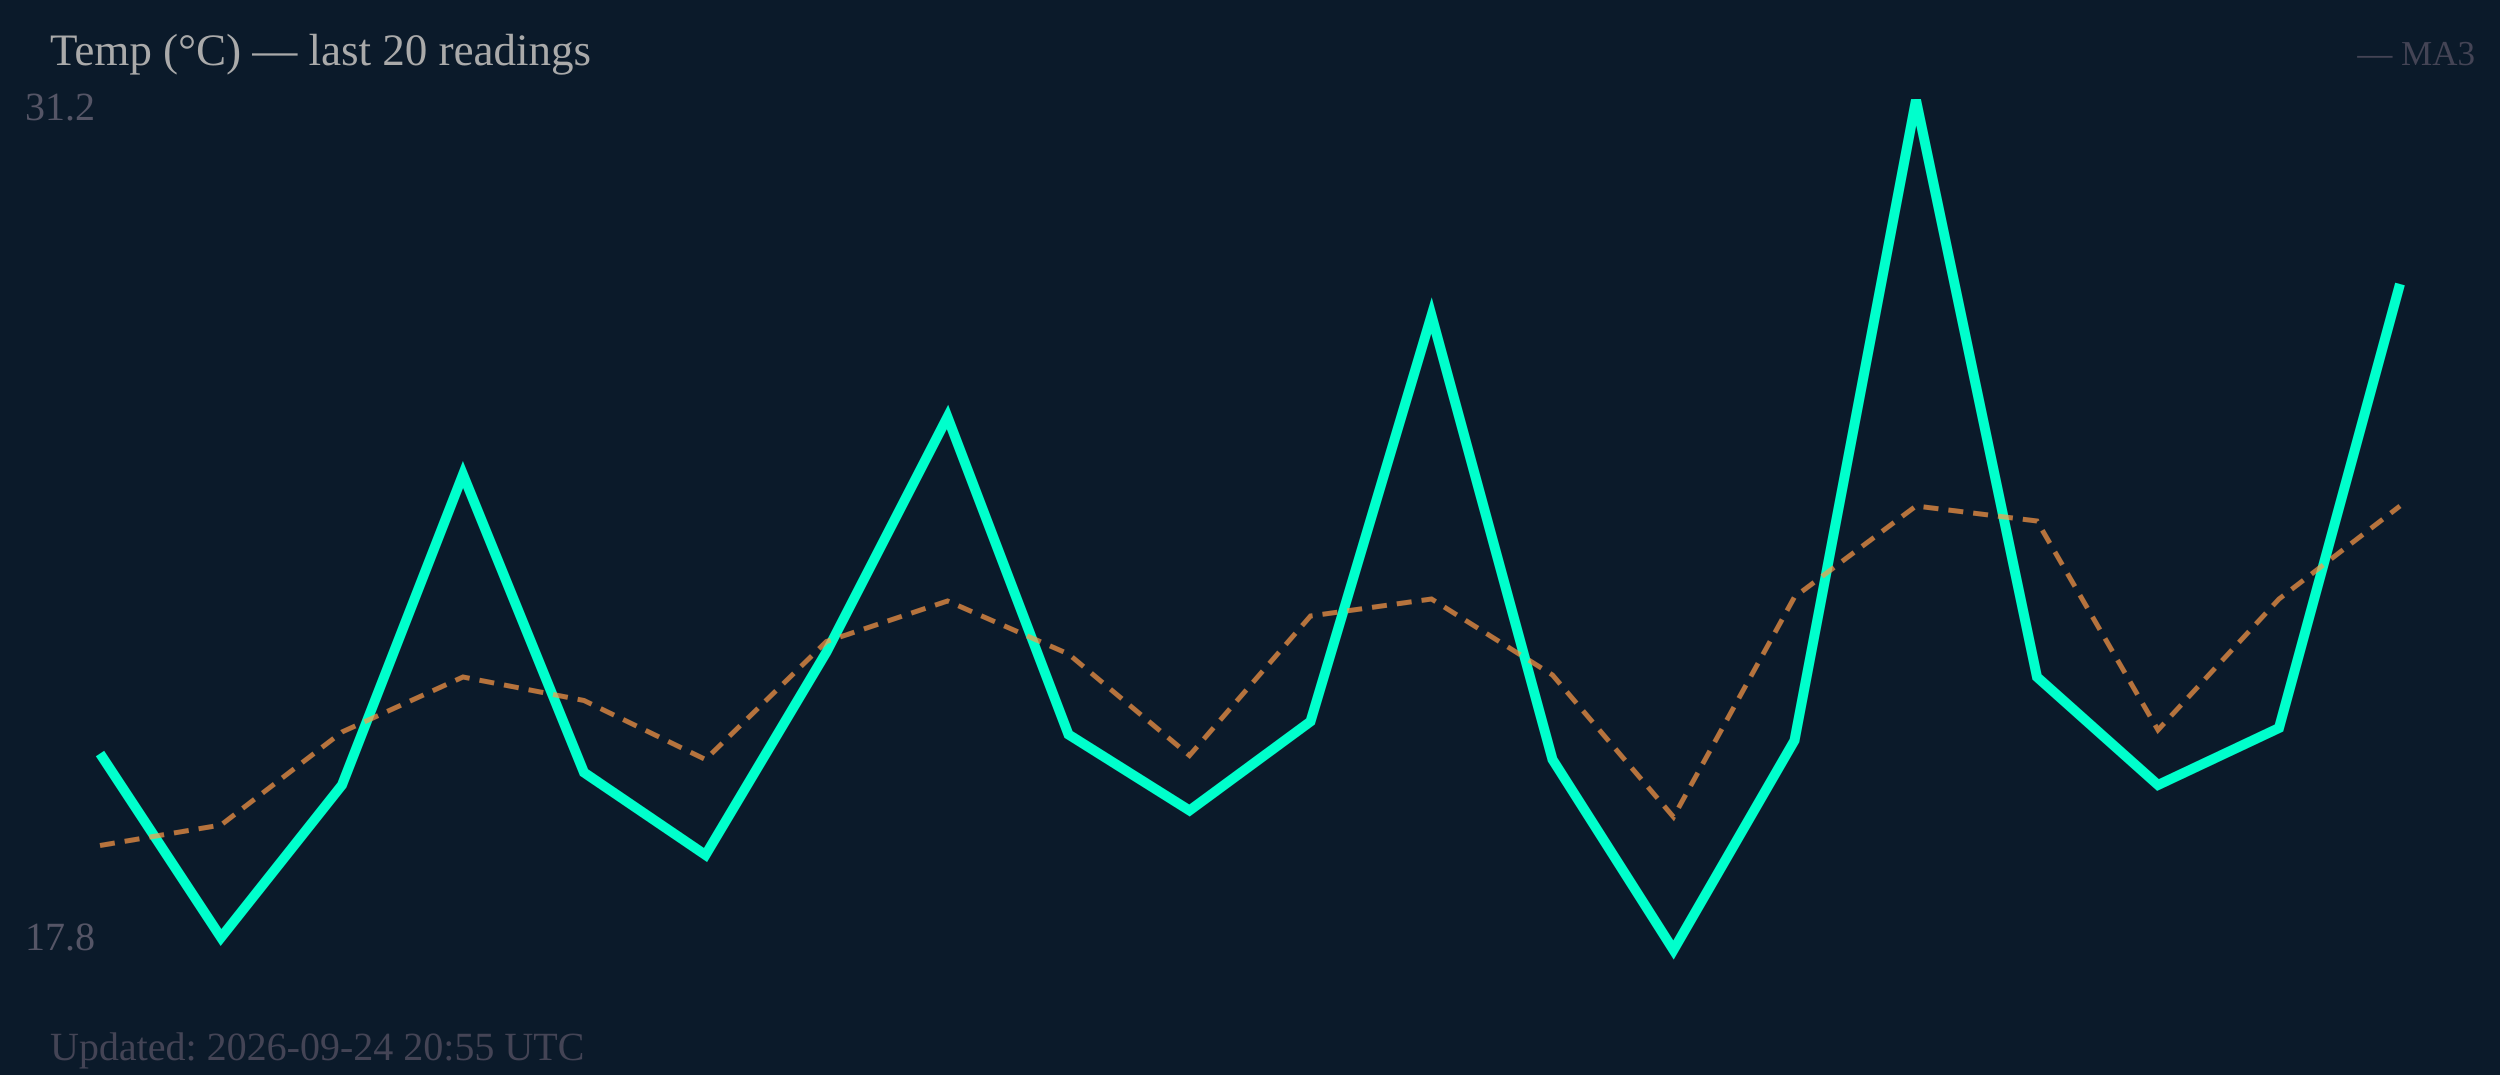
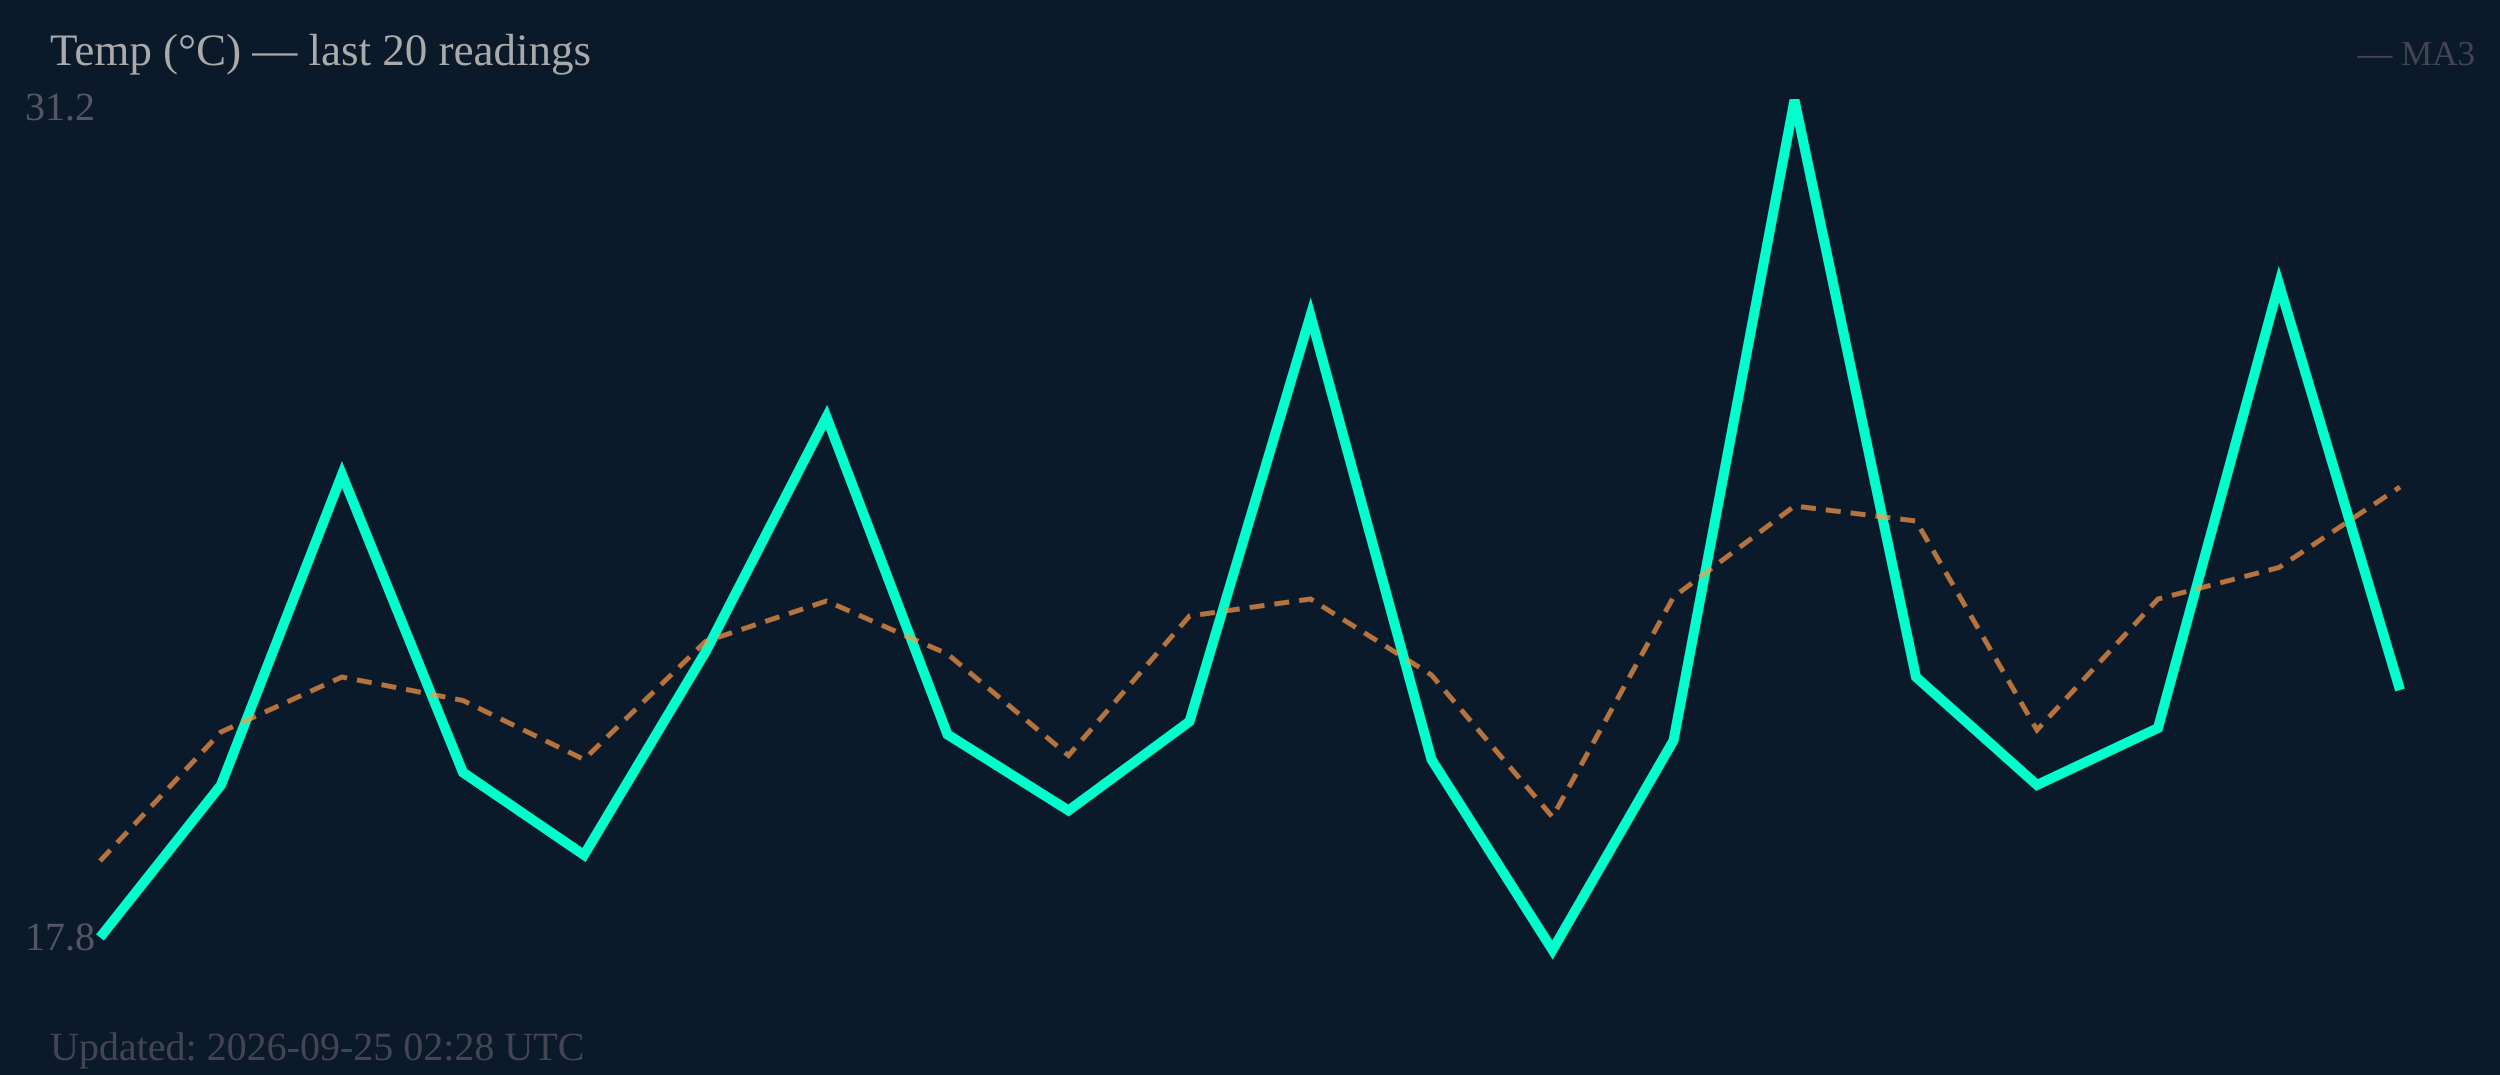
<svg xmlns="http://www.w3.org/2000/svg" width="500" height="215" viewBox="0 0 500 215">
  <rect width="500" height="215" fill="#0b1a2a" />
  <text x="5" y="24" font-size="8" fill="#556">31.2</text>
  <text x="5" y="190" font-size="8" fill="#556">17.8</text>
-   <polyline fill="none" stroke="#00ffcc" stroke-width="2" points="20.0,150.7 44.2,187.5 68.4,157.0 92.6,94.9 116.8,154.5 141.1,171.0 165.3,130.4 189.5,83.4 213.7,146.9 237.9,162.1 262.1,144.3 286.3,63.1 310.5,151.9 334.7,190.0 358.9,148.1 383.2,20.0 407.4,135.4 431.6,157.0 455.8,145.6 480.0,56.8" />
-   <polyline fill="none" stroke="#ff9944" stroke-width="1" stroke-dasharray="3,2" opacity="0.7" points="20.0,169.1 44.2,165.0 68.4,146.4 92.6,135.4 116.8,140.1 141.1,151.9 165.3,128.3 189.5,120.2 213.7,130.8 237.9,151.1 262.1,123.2 286.3,119.8 310.5,135.0 334.7,163.4 358.9,119.4 383.2,101.2 407.4,104.2 431.6,146.0 455.8,119.8 480.0,101.2" />
+   <polyline fill="none" stroke="#00ffcc" stroke-width="2" points="20.0,187.5 44.2,157.0 68.4,94.9 92.6,154.5 116.8,171.0 141.1,130.4 165.3,83.4 189.5,146.9 213.7,162.1 237.9,144.3 262.1,63.1 286.3,151.9 310.5,190.0 334.7,148.1 358.9,20.0 383.2,135.4 407.4,157.0 431.6,145.6 455.8,56.8 480.0,138.0" />
+   <polyline fill="none" stroke="#ff9944" stroke-width="1" stroke-dasharray="3,2" opacity="0.7" points="20.0,172.2 44.2,146.4 68.4,135.4 92.6,140.1 116.8,151.9 141.1,128.3 165.3,120.2 189.5,130.8 213.7,151.1 237.9,123.2 262.1,119.8 286.3,135.0 310.5,163.4 334.7,119.4 358.9,101.2 383.2,104.2 407.4,146.0 431.6,119.8 455.8,113.5 480.0,97.4" />
  <text x="10" y="13" font-size="9" fill="#aaa">Temp (°C) — last 20 readings</text>
  <text x="495" y="13" font-size="7" fill="#445" text-anchor="end">— MA3</text>
-   <text x="10" y="212" font-size="8" fill="#445">Updated: 2026-09-24 20:55 UTC</text>
+   <text x="10" y="212" font-size="8" fill="#445">Updated: 2026-09-25 02:28 UTC</text>
</svg>
